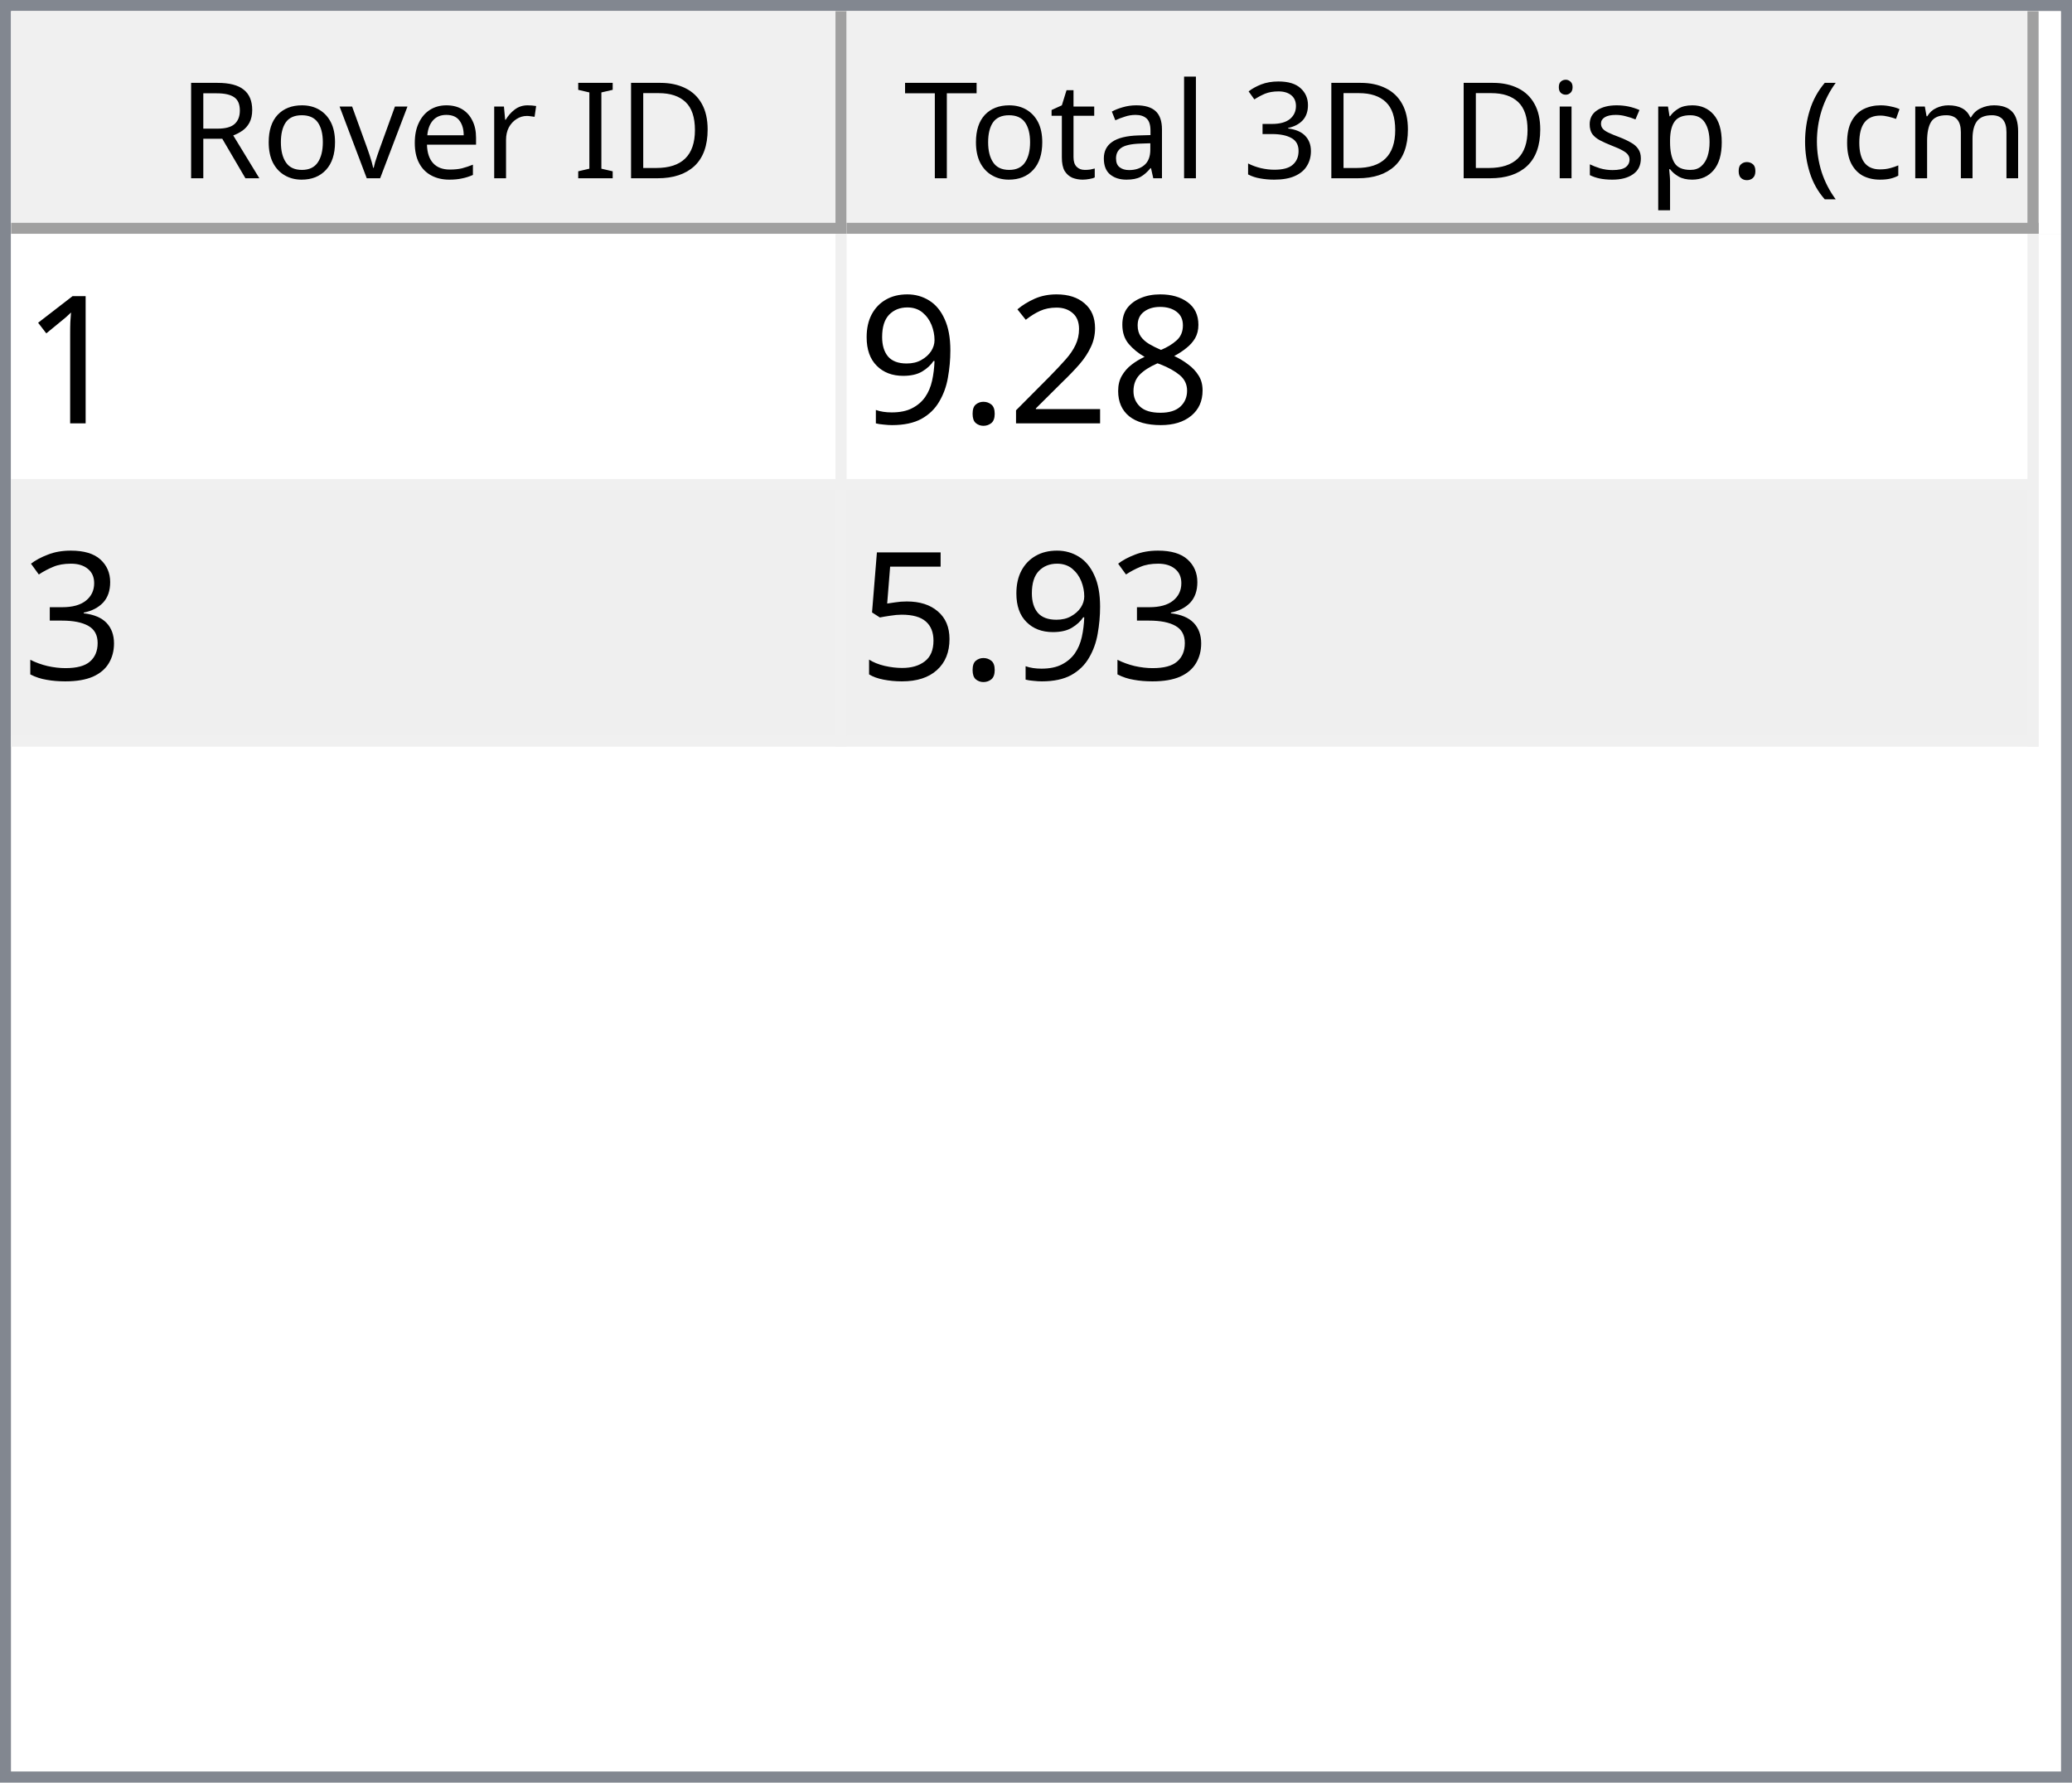
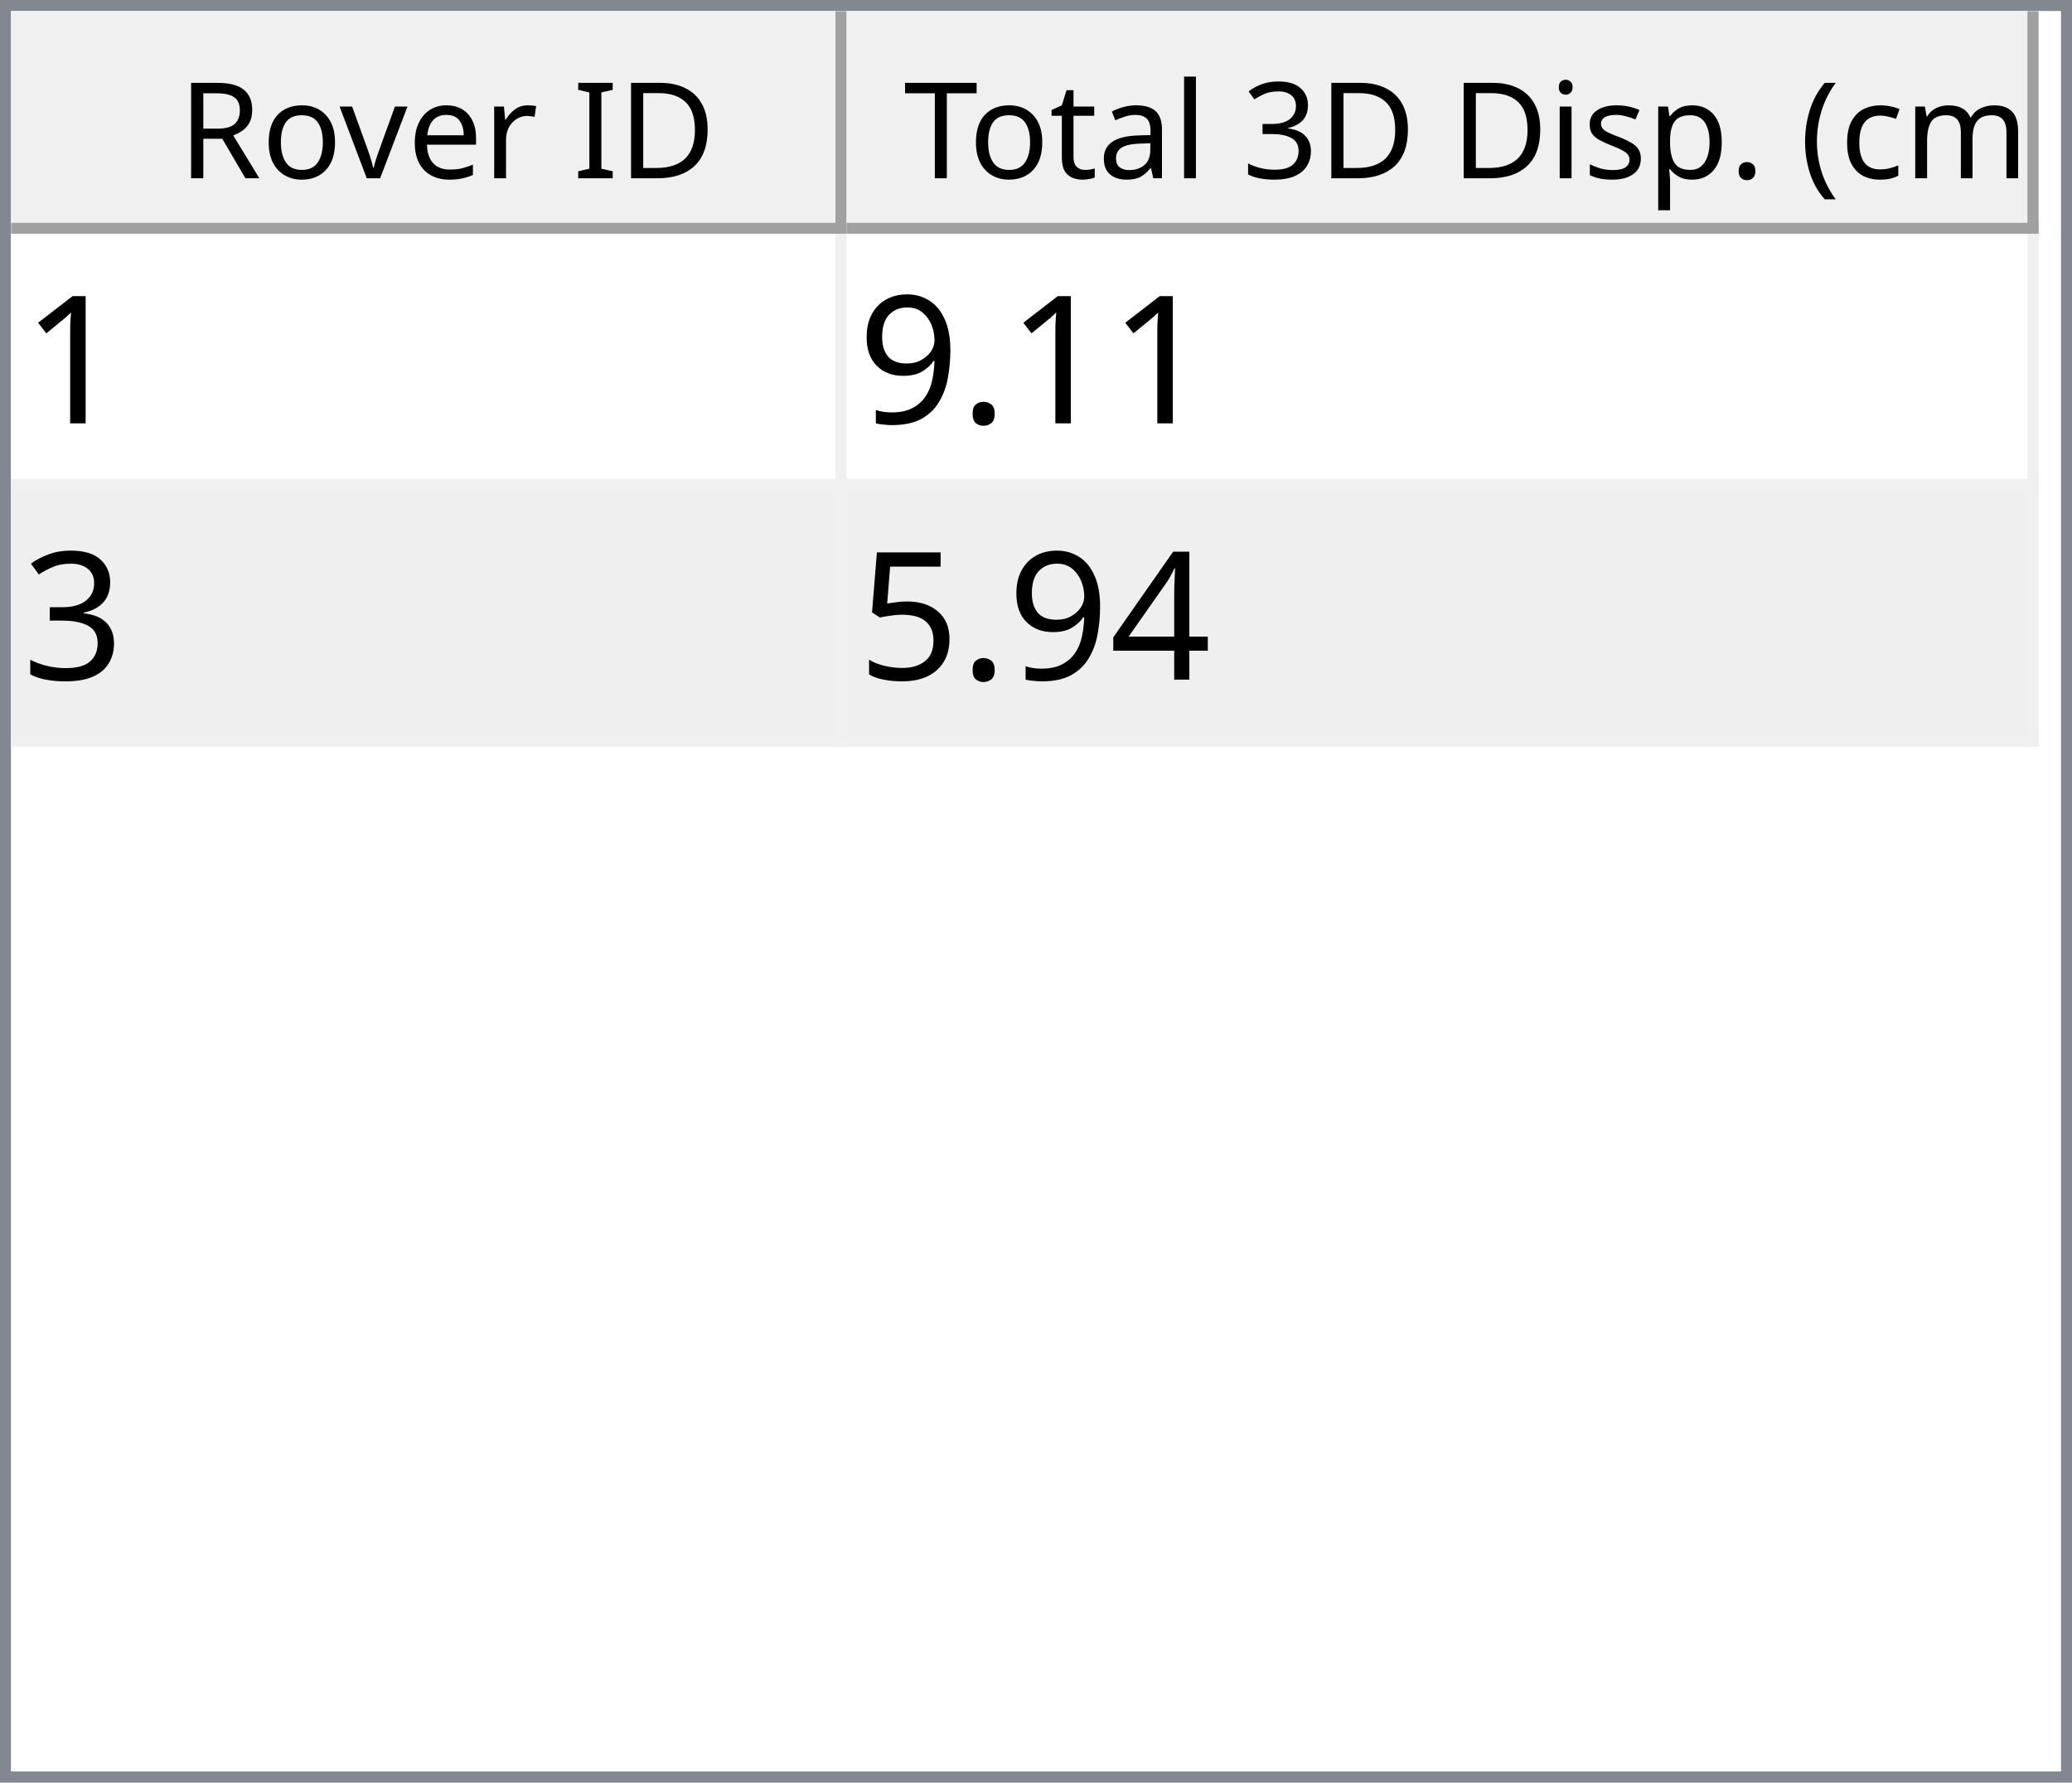
<svg xmlns="http://www.w3.org/2000/svg" style="fill-opacity:1; color-rendering:auto; color-interpolation:auto; text-rendering:auto; stroke:black; stroke-linecap:square; stroke-miterlimit:10; shape-rendering:auto; stroke-opacity:1; fill:black; stroke-dasharray:none; font-weight:normal; stroke-width:1; font-family:'Dialog'; font-style:normal; stroke-linejoin:miter; font-size:12px; stroke-dashoffset:0; image-rendering:auto;" width="186" height="160">
  <defs id="genericDefs" />
  <g>
    <defs id="defs1">
      <clipPath clipPathUnits="userSpaceOnUse" id="clipPath1">
        <path d="M0 0 L186 0 L186 160 L0 160 L0 0 Z" />
      </clipPath>
      <clipPath clipPathUnits="userSpaceOnUse" id="clipPath2">
        <path d="M0 0 L0 160 L186 160 L186 0 Z" />
      </clipPath>
      <clipPath clipPathUnits="userSpaceOnUse" id="clipPath3">
        <path d="M0 0 L0 20 L184 20 L184 0 Z" />
      </clipPath>
      <clipPath clipPathUnits="userSpaceOnUse" id="clipPath4">
        <path d="M0 0 L0 20 L75 20 L75 0 Z" />
      </clipPath>
      <clipPath clipPathUnits="userSpaceOnUse" id="clipPath5">
        <path d="M1 1 L1 19 L74 19 L74 1 Z" />
      </clipPath>
      <clipPath clipPathUnits="userSpaceOnUse" id="clipPath6">
        <path d="M0 0 L0 18 L73 18 L73 0 Z" />
      </clipPath>
      <clipPath clipPathUnits="userSpaceOnUse" id="clipPath7">
        <path d="M-0.5 -0.5 L-0.5 19.5 L74.5 19.5 L74.5 -0.5 Z" />
      </clipPath>
      <clipPath clipPathUnits="userSpaceOnUse" id="clipPath8">
        <path d="M0 0 L0 20 L107 20 L107 0 Z" />
      </clipPath>
      <clipPath clipPathUnits="userSpaceOnUse" id="clipPath9">
        <path d="M1 1 L1 19 L106 19 L106 1 Z" />
      </clipPath>
      <clipPath clipPathUnits="userSpaceOnUse" id="clipPath10">
        <path d="M0 0 L0 18 L105 18 L105 0 Z" />
      </clipPath>
      <clipPath clipPathUnits="userSpaceOnUse" id="clipPath11">
        <path d="M-0.5 -0.5 L-0.5 19.5 L106.5 19.5 L106.5 -0.5 Z" />
      </clipPath>
      <clipPath clipPathUnits="userSpaceOnUse" id="clipPath12">
        <path d="M0 0 L0 138 L184 138 L184 0 Z" />
      </clipPath>
      <clipPath clipPathUnits="userSpaceOnUse" id="clipPath13">
        <path d="M0 0 L0 46 L182 46 L182 0 Z" />
      </clipPath>
      <clipPath clipPathUnits="userSpaceOnUse" id="clipPath14">
        <path d="M-0.5 -0.5 L-0.5 45.5 L181.5 45.5 L181.5 -0.5 Z" />
      </clipPath>
      <clipPath clipPathUnits="userSpaceOnUse" id="clipPath15">
        <path d="M0 0 L0 22 L74 22 L74 0 Z" />
      </clipPath>
      <clipPath clipPathUnits="userSpaceOnUse" id="clipPath16">
        <path d="M0 0 L0 22 L106 22 L106 0 Z" />
      </clipPath>
      <font horiz-adv-x="64.551" id="font1">
        <font-face ascent="107.91" descent="25.098" units-per-em="100" style="font-style:normal; font-family:Segoe UI; font-weight:normal;" />
        <missing-glyph horiz-adv-x="64.551" d="M8.109 0 L8.109 68.266 L56.453 68.266 L56.453 0 L8.109 0 ZM15.328 7.234 L49.219 7.234 L49.219 61.031 L15.328 61.031 L15.328 7.234 Z" />
        <glyph unicode="D" horiz-adv-x="70.117" d="M9.188 0 L9.188 70.016 L28.516 70.016 Q65.531 70.016 65.531 35.891 Q65.531 19.672 55.25 9.836 Q44.969 0 27.734 0 L9.188 0 ZM17.391 62.594 L17.391 7.422 L27.828 7.422 Q41.609 7.422 49.273 14.797 Q56.938 22.172 56.938 35.688 Q56.938 62.594 28.328 62.594 L17.391 62.594 Z" />
        <glyph unicode="I" horiz-adv-x="26.611" d="M17.391 0 L9.188 0 L9.188 70.016 L17.391 70.016 L17.391 0 Z" />
        <glyph unicode=" " horiz-adv-x="27.393" d="" />
        <glyph unicode="r" horiz-adv-x="34.766" d="M34.188 41.891 Q32.078 43.5 28.125 43.5 Q23 43.5 19.555 38.672 Q16.109 33.844 16.109 25.484 L16.109 0 L8.109 0 L8.109 50 L16.109 50 L16.109 39.703 L16.312 39.703 Q18.016 44.969 21.531 47.922 Q25.047 50.875 29.391 50.875 Q32.516 50.875 34.188 50.203 L34.188 41.891 Z" />
        <glyph unicode="e" horiz-adv-x="52.295" d="M48.297 23 L12.984 23 Q13.188 14.656 17.484 10.109 Q21.781 5.562 29.297 5.562 Q37.75 5.562 44.828 11.141 L44.828 3.609 Q38.234 -1.172 27.391 -1.172 Q16.797 -1.172 10.742 5.641 Q4.688 12.453 4.688 24.812 Q4.688 36.469 11.305 43.82 Q17.922 51.172 27.734 51.172 Q37.547 51.172 42.922 44.828 Q48.297 38.484 48.297 27.203 L48.297 23 ZM40.094 29.781 Q40.047 36.719 36.75 40.578 Q33.453 44.438 27.594 44.438 Q21.922 44.438 17.969 40.383 Q14.016 36.328 13.094 29.781 L40.094 29.781 Z" />
        <glyph unicode="v" horiz-adv-x="47.9" d="M47.406 50 L27.484 0 L19.625 0 L0.688 50 L9.469 50 L22.172 13.672 Q23.578 9.672 23.922 6.688 L24.125 6.688 Q24.609 10.453 25.688 13.484 L38.969 50 L47.406 50 Z" />
        <glyph unicode="o" horiz-adv-x="58.594" d="M29 -1.172 Q17.922 -1.172 11.305 5.836 Q4.688 12.844 4.688 24.422 Q4.688 37.016 11.57 44.094 Q18.453 51.172 30.172 51.172 Q41.359 51.172 47.633 44.289 Q53.906 37.406 53.906 25.203 Q53.906 13.234 47.141 6.031 Q40.375 -1.172 29 -1.172 ZM29.594 44.438 Q21.875 44.438 17.383 39.188 Q12.891 33.938 12.891 24.703 Q12.891 15.828 17.43 10.695 Q21.969 5.562 29.594 5.562 Q37.359 5.562 41.531 10.594 Q45.703 15.625 45.703 24.906 Q45.703 34.281 41.531 39.359 Q37.359 44.438 29.594 44.438 Z" />
        <glyph unicode="R" horiz-adv-x="59.814" d="M59.375 0 L49.609 0 L37.891 19.625 Q36.281 22.359 34.766 24.289 Q33.25 26.219 31.664 27.438 Q30.078 28.656 28.25 29.219 Q26.422 29.781 24.125 29.781 L17.391 29.781 L17.391 0 L9.188 0 L9.188 70.016 L30.078 70.016 Q34.672 70.016 38.555 68.867 Q42.438 67.719 45.289 65.375 Q48.141 63.031 49.758 59.547 Q51.375 56.062 51.375 51.375 Q51.375 47.703 50.273 44.656 Q49.172 41.609 47.148 39.211 Q45.125 36.812 42.266 35.133 Q39.406 33.453 35.844 32.516 L35.844 32.328 Q37.594 31.547 38.891 30.547 Q40.188 29.547 41.359 28.18 Q42.531 26.812 43.68 25.078 Q44.828 23.344 46.234 21.047 L59.375 0 ZM17.391 62.594 L17.391 37.203 L28.516 37.203 Q31.594 37.203 34.203 38.133 Q36.812 39.062 38.719 40.797 Q40.625 42.531 41.703 45.047 Q42.781 47.562 42.781 50.688 Q42.781 56.297 39.141 59.445 Q35.5 62.594 28.609 62.594 L17.391 62.594 Z" />
        <glyph unicode=")" horiz-adv-x="30.176" d="M8.297 -15.922 L1.172 -15.922 Q16.406 2.344 16.406 26.812 Q16.406 51.469 1.078 70.016 L8.297 70.016 Q23.531 52.156 23.531 26.703 Q23.531 1.375 8.297 -15.922 Z" />
        <glyph unicode="m" horiz-adv-x="86.133" d="M79.109 0 L71.094 0 L71.094 28.719 Q71.094 37.016 68.531 40.727 Q65.969 44.438 59.906 44.438 Q54.781 44.438 51.195 39.75 Q47.609 35.062 47.609 28.516 L47.609 0 L39.594 0 L39.594 29.688 Q39.594 44.438 28.219 44.438 Q22.953 44.438 19.531 40.016 Q16.109 35.594 16.109 28.516 L16.109 0 L8.109 0 L8.109 50 L16.109 50 L16.109 42.094 L16.312 42.094 Q21.625 51.172 31.844 51.172 Q36.969 51.172 40.773 48.312 Q44.578 45.453 46 40.828 Q51.562 51.172 62.594 51.172 Q79.109 51.172 79.109 30.812 L79.109 0 Z" />
        <glyph unicode="c" horiz-adv-x="46.191" d="M42.188 2.297 Q36.422 -1.172 28.516 -1.172 Q17.828 -1.172 11.258 5.789 Q4.688 12.75 4.688 23.828 Q4.688 36.188 11.766 43.68 Q18.844 51.172 30.672 51.172 Q37.25 51.172 42.281 48.734 L42.281 40.531 Q36.719 44.438 30.375 44.438 Q22.703 44.438 17.797 38.945 Q12.891 33.453 12.891 24.516 Q12.891 15.719 17.508 10.641 Q22.125 5.562 29.891 5.562 Q36.422 5.562 42.188 9.906 L42.188 2.297 Z" />
        <glyph unicode="(" horiz-adv-x="30.176" d="M29.109 -15.922 L21.969 -15.922 Q6.844 1.375 6.844 26.703 Q6.844 52.156 21.969 70.016 L29.203 70.016 Q13.875 51.469 13.875 26.812 Q13.875 2.344 29.109 -15.922 Z" />
        <glyph unicode="." horiz-adv-x="21.68" d="M10.891 -1.078 Q8.641 -1.078 7.055 0.539 Q5.469 2.156 5.469 4.391 Q5.469 6.641 7.055 8.273 Q8.641 9.906 10.891 9.906 Q13.188 9.906 14.797 8.273 Q16.406 6.641 16.406 4.391 Q16.406 2.156 14.797 0.539 Q13.188 -1.078 10.891 -1.078 Z" />
        <glyph unicode="p" horiz-adv-x="58.789" d="M16.312 7.234 L16.109 7.234 L16.109 -23 L8.109 -23 L8.109 50 L16.109 50 L16.109 41.219 L16.312 41.219 Q22.219 51.172 33.594 51.172 Q43.266 51.172 48.688 44.461 Q54.109 37.75 54.109 26.469 Q54.109 13.922 48 6.375 Q41.891 -1.172 31.297 -1.172 Q21.578 -1.172 16.312 7.234 ZM16.109 27.391 L16.109 20.406 Q16.109 14.203 20.141 9.883 Q24.172 5.562 30.375 5.562 Q37.641 5.562 41.773 11.133 Q45.906 16.703 45.906 26.609 Q45.906 34.969 42.047 39.703 Q38.188 44.438 31.594 44.438 Q24.609 44.438 20.359 39.578 Q16.109 34.719 16.109 27.391 Z" />
        <glyph unicode="s" horiz-adv-x="42.432" d="M5.078 1.812 L5.078 10.406 Q11.625 5.562 19.484 5.562 Q30.031 5.562 30.031 12.594 Q30.031 14.594 29.125 15.992 Q28.219 17.391 26.68 18.461 Q25.141 19.531 23.07 20.383 Q21 21.234 18.609 22.172 Q15.281 23.484 12.766 24.828 Q10.25 26.172 8.57 27.859 Q6.891 29.547 6.031 31.695 Q5.172 33.844 5.172 36.719 Q5.172 40.234 6.789 42.945 Q8.406 45.656 11.086 47.484 Q13.766 49.312 17.211 50.242 Q20.656 51.172 24.312 51.172 Q30.812 51.172 35.938 48.922 L35.938 40.828 Q30.422 44.438 23.25 44.438 Q21 44.438 19.195 43.922 Q17.391 43.406 16.094 42.477 Q14.797 41.547 14.086 40.258 Q13.375 38.969 13.375 37.406 Q13.375 35.453 14.086 34.133 Q14.797 32.812 16.164 31.789 Q17.531 30.766 19.484 29.938 Q21.438 29.109 23.922 28.125 Q27.25 26.859 29.883 25.516 Q32.516 24.172 34.375 22.484 Q36.234 20.797 37.234 18.602 Q38.234 16.406 38.234 13.375 Q38.234 9.672 36.602 6.938 Q34.969 4.203 32.234 2.398 Q29.5 0.594 25.93 -0.289 Q22.359 -1.172 18.453 -1.172 Q10.75 -1.172 5.078 1.812 Z" />
        <glyph unicode="i" horiz-adv-x="24.219" d="M12.203 62.703 Q10.062 62.703 8.547 64.164 Q7.031 65.625 7.031 67.875 Q7.031 70.125 8.547 71.609 Q10.062 73.094 12.203 73.094 Q14.406 73.094 15.945 71.609 Q17.484 70.125 17.484 67.875 Q17.484 65.719 15.945 64.211 Q14.406 62.703 12.203 62.703 ZM16.109 0 L8.109 0 L8.109 50 L16.109 50 L16.109 0 Z" />
        <glyph unicode="3" horiz-adv-x="53.906" d="M46.531 19.828 Q46.531 15.094 44.75 11.211 Q42.969 7.328 39.719 4.57 Q36.469 1.812 31.93 0.297 Q27.391 -1.219 21.922 -1.219 Q11.922 -1.219 6 2.594 L6 11.188 Q13.094 5.609 22.219 5.609 Q25.875 5.609 28.828 6.539 Q31.781 7.469 33.906 9.227 Q36.031 10.984 37.18 13.477 Q38.328 15.969 38.328 19.094 Q38.328 32.812 18.797 32.812 L12.984 32.812 L12.984 39.594 L18.5 39.594 Q35.797 39.594 35.797 52.484 Q35.797 64.406 22.609 64.406 Q15.188 64.406 8.688 59.422 L8.688 67.188 Q15.375 71.188 24.609 71.188 Q29 71.188 32.57 69.969 Q36.141 68.75 38.68 66.555 Q41.219 64.359 42.609 61.281 Q44 58.203 44 54.5 Q44 40.672 30.031 36.719 L30.031 36.531 Q33.594 36.141 36.625 34.797 Q39.656 33.453 41.852 31.305 Q44.047 29.156 45.289 26.25 Q46.531 23.344 46.531 19.828 Z" />
        <glyph unicode="l" horiz-adv-x="24.219" d="M16.109 0 L8.109 0 L8.109 74.031 L16.109 74.031 L16.109 0 Z" />
        <glyph unicode="a" horiz-adv-x="50.879" d="M43.891 0 L35.891 0 L35.891 7.812 L35.688 7.812 Q30.469 -1.172 20.312 -1.172 Q12.844 -1.172 8.617 2.781 Q4.391 6.734 4.391 13.281 Q4.391 27.297 20.906 29.594 L35.891 31.688 Q35.891 44.438 25.594 44.438 Q16.547 44.438 9.281 38.281 L9.281 46.484 Q16.656 51.172 26.266 51.172 Q43.891 51.172 43.891 32.516 L43.891 0 ZM35.891 25.297 L23.828 23.641 Q18.266 22.859 15.43 20.875 Q12.594 18.891 12.594 13.875 Q12.594 10.203 15.211 7.883 Q17.828 5.562 22.172 5.562 Q28.125 5.562 32.008 9.742 Q35.891 13.922 35.891 20.312 L35.891 25.297 Z" />
        <glyph unicode="t" horiz-adv-x="33.887" d="M31.297 0.484 Q28.469 -1.078 23.828 -1.078 Q10.688 -1.078 10.688 13.578 L10.688 43.172 L2.094 43.172 L2.094 50 L10.688 50 L10.688 62.203 L18.703 64.797 L18.703 50 L31.297 50 L31.297 43.172 L18.703 43.172 L18.703 14.984 Q18.703 9.969 20.414 7.82 Q22.125 5.672 26.078 5.672 Q29.109 5.672 31.297 7.328 L31.297 0.484 Z" />
        <glyph unicode="T" horiz-adv-x="52.393" d="M50.594 62.594 L30.375 62.594 L30.375 0 L22.172 0 L22.172 62.594 L2 62.594 L2 70.016 L50.594 70.016 L50.594 62.594 Z" />
      </font>
      <font horiz-adv-x="75.0" id="font2">
        <font-face ascent="100.537" descent="21.973" units-per-em="100" style="font-style:normal; font-family:sans-serif; font-weight:normal;" />
        <missing-glyph horiz-adv-x="75.0" d="M12.5 0 L12.5 62.5 L62.5 62.5 L62.5 0 L12.5 0 ZM14.062 1.562 L60.938 1.562 L60.938 60.938 L14.062 60.938 L14.062 1.562 Z" />
        <glyph unicode="1" horiz-adv-x="55.615" d="M37.25 0 L28.469 0 L28.469 56 Q25.297 52.984 20.141 49.953 Q14.984 46.922 10.891 45.406 L10.891 53.906 Q18.266 57.375 23.781 62.305 Q29.297 67.234 31.594 71.875 L37.25 71.875 L37.25 0 Z" />
-         <glyph unicode="8" horiz-adv-x="55.615" d="M17.672 38.812 Q12.203 40.828 9.57 44.539 Q6.938 48.25 6.938 53.422 Q6.938 61.234 12.555 66.555 Q18.172 71.875 27.484 71.875 Q36.859 71.875 42.578 66.43 Q48.297 60.984 48.297 53.172 Q48.297 48.188 45.68 44.508 Q43.062 40.828 37.75 38.812 Q44.344 36.672 47.781 31.883 Q51.219 27.094 51.219 20.453 Q51.219 11.281 44.727 5.031 Q38.234 -1.219 27.641 -1.219 Q17.047 -1.219 10.547 5.055 Q4.047 11.328 4.047 20.703 Q4.047 27.688 7.594 32.398 Q11.141 37.109 17.672 38.812 ZM15.922 53.719 Q15.922 48.641 19.195 45.414 Q22.469 42.188 27.688 42.188 Q32.766 42.188 36.016 45.383 Q39.266 48.578 39.266 53.219 Q39.266 58.062 35.914 61.359 Q32.562 64.656 27.594 64.656 Q22.562 64.656 19.242 61.43 Q15.922 58.203 15.922 53.719 ZM13.094 20.656 Q13.094 16.891 14.875 13.375 Q16.656 9.859 20.172 7.93 Q23.688 6 27.734 6 Q34.031 6 38.133 10.055 Q42.234 14.109 42.234 20.359 Q42.234 26.703 38.016 30.859 Q33.797 35.016 27.438 35.016 Q21.234 35.016 17.164 30.914 Q13.094 26.812 13.094 20.656 Z" />
-         <glyph unicode="2" horiz-adv-x="55.615" d="M50.344 8.453 L50.344 0 L3.031 0 Q2.938 3.172 4.047 6.109 Q5.859 10.938 9.836 15.625 Q13.812 20.312 21.344 26.469 Q33.016 36.031 37.117 41.625 Q41.219 47.219 41.219 52.203 Q41.219 57.422 37.477 61.008 Q33.734 64.594 27.734 64.594 Q21.391 64.594 17.578 60.789 Q13.766 56.984 13.719 50.25 L4.688 51.172 Q5.609 61.281 11.664 66.578 Q17.719 71.875 27.938 71.875 Q38.234 71.875 44.242 66.164 Q50.25 60.453 50.25 52 Q50.25 47.703 48.492 43.555 Q46.734 39.406 42.656 34.812 Q38.578 30.219 29.109 22.219 Q21.188 15.578 18.945 13.211 Q16.703 10.844 15.234 8.453 L50.344 8.453 Z" />
        <glyph unicode="." horiz-adv-x="27.783" d="M9.078 0 L9.078 10.016 L19.094 10.016 L19.094 0 L9.078 0 Z" />
        <glyph unicode="9" horiz-adv-x="55.615" d="M5.469 16.547 L13.922 17.328 Q14.984 11.375 18.016 8.688 Q21.047 6 25.781 6 Q29.828 6 32.883 7.859 Q35.938 9.719 37.891 12.82 Q39.844 15.922 41.164 21.195 Q42.484 26.469 42.484 31.938 Q42.484 32.516 42.438 33.688 Q39.797 29.5 35.234 26.883 Q30.672 24.266 25.344 24.266 Q16.453 24.266 10.305 30.711 Q4.156 37.156 4.156 47.703 Q4.156 58.594 10.578 65.234 Q17 71.875 26.656 71.875 Q33.641 71.875 39.43 68.117 Q45.219 64.359 48.219 57.398 Q51.219 50.438 51.219 37.25 Q51.219 23.531 48.242 15.406 Q45.266 7.281 39.383 3.031 Q33.5 -1.219 25.594 -1.219 Q17.188 -1.219 11.867 3.445 Q6.547 8.109 5.469 16.547 ZM41.453 48.141 Q41.453 55.719 37.43 60.156 Q33.406 64.594 27.734 64.594 Q21.875 64.594 17.531 59.812 Q13.188 55.031 13.188 47.406 Q13.188 40.578 17.312 36.305 Q21.438 32.031 27.484 32.031 Q33.594 32.031 37.523 36.305 Q41.453 40.578 41.453 48.141 Z" />
        <glyph unicode="3" horiz-adv-x="55.615" d="M4.203 18.891 L12.984 20.062 Q14.5 12.594 18.141 9.297 Q21.781 6 27 6 Q33.203 6 37.477 10.297 Q41.75 14.594 41.75 20.953 Q41.75 27 37.797 30.93 Q33.844 34.859 27.734 34.859 Q25.25 34.859 21.531 33.891 L22.516 41.609 Q23.391 41.5 23.922 41.5 Q29.547 41.5 34.039 44.43 Q38.531 47.359 38.531 53.469 Q38.531 58.297 35.258 61.477 Q31.984 64.656 26.812 64.656 Q21.688 64.656 18.266 61.43 Q14.844 58.203 13.875 51.766 L5.078 53.328 Q6.688 62.156 12.398 67.016 Q18.109 71.875 26.609 71.875 Q32.469 71.875 37.398 69.359 Q42.328 66.844 44.945 62.5 Q47.562 58.156 47.562 53.266 Q47.562 48.641 45.07 44.828 Q42.578 41.016 37.703 38.766 Q44.047 37.312 47.562 32.695 Q51.078 28.078 51.078 21.141 Q51.078 11.766 44.242 5.25 Q37.406 -1.266 26.953 -1.266 Q17.531 -1.266 11.305 4.352 Q5.078 9.969 4.203 18.891 Z" />
+         <glyph unicode="4" horiz-adv-x="55.615" d="M32.328 0 L32.328 17.141 L1.266 17.141 L1.266 25.203 L33.938 71.578 L41.109 71.578 L41.109 25.203 L50.781 25.203 L50.781 17.141 L41.109 17.141 L41.109 0 L32.328 0 ZM32.328 25.203 L32.328 57.469 L9.906 25.203 L32.328 25.203 Z" />
        <glyph unicode="5" horiz-adv-x="55.615" d="M4.156 18.75 L13.375 19.531 Q14.406 12.797 18.141 9.398 Q21.875 6 27.156 6 Q33.5 6 37.891 10.789 Q42.281 15.578 42.281 23.484 Q42.281 31 38.062 35.352 Q33.844 39.703 27 39.703 Q22.75 39.703 19.336 37.773 Q15.922 35.844 13.969 32.766 L5.719 33.844 L12.641 70.609 L48.25 70.609 L48.25 62.203 L19.672 62.203 L15.828 42.969 Q22.266 47.469 29.344 47.469 Q38.719 47.469 45.164 40.969 Q51.609 34.469 51.609 24.266 Q51.609 14.547 45.953 7.469 Q39.062 -1.219 27.156 -1.219 Q17.391 -1.219 11.211 4.25 Q5.031 9.719 4.156 18.75 Z" />
      </font>
    </defs>
    <g style="fill:white; stroke:white;">
      <rect x="0" y="0" width="186" style="clip-path:url(#clipPath1); stroke:none;" height="160" />
    </g>
    <g style="fill:white; text-rendering:optimizeSpeed; color-rendering:optimizeSpeed; image-rendering:optimizeSpeed; shape-rendering:crispEdges; stroke:white; color-interpolation:sRGB;">
      <rect x="0" width="186" height="160" y="0" style="stroke:none;" />
      <path style="stroke:none;" d="M0 160 L186 160 L186 0 L0 0 Z" />
    </g>
    <g style="fill:rgb(240,240,240); font-family:'Segoe UI'; stroke:rgb(240,240,240);">
      <rect x="0" y="0" width="186" style="clip-path:url(#clipPath2); stroke:none;" height="160" />
    </g>
    <g style="fill:rgb(130,135,144); font-family:'Segoe UI'; stroke:rgb(130,135,144);">
      <path d="M0 0 L186 0 L186 160 L0 160 L0 0 ZM1 1 L185 1 L185 159 L1 159 L1 1 Z" style="fill-rule:evenodd; clip-path:url(#clipPath2); stroke:none;" />
    </g>
    <g style="fill:white; font-family:'Segoe UI'; stroke:white;" transform="translate(1,1)">
      <rect x="0" y="0" width="184" style="clip-path:url(#clipPath3); stroke:none;" height="20" />
    </g>
    <g style="fill:rgb(240,240,240); font-family:'Segoe UI'; stroke:rgb(240,240,240);" transform="translate(1,1)">
      <rect x="0" y="0" width="75" style="clip-path:url(#clipPath4); stroke:none;" height="20" />
    </g>
    <g style="font-family:'Segoe UI';" transform="translate(2,2)">
      <text x="14" xml:space="preserve" y="14" style="clip-path:url(#clipPath6); stroke:none;">Rover ID</text>
    </g>
    <g style="fill:rgb(160,160,160); font-family:'Segoe UI'; stroke:rgb(160,160,160); stroke-linejoin:bevel;" transform="translate(1.5,1.5)">
      <line x1="74" x2="74" y1="0" style="fill:none; clip-path:url(#clipPath7);" y2="19" />
    </g>
    <g style="fill:rgb(160,160,160); font-family:'Segoe UI'; stroke:rgb(160,160,160); stroke-linejoin:bevel;" transform="matrix(1,0,0,1,1,1) translate(0.5,0.5)">
      <line x1="0" x2="74" y1="19" style="fill:none; clip-path:url(#clipPath7);" y2="19" />
    </g>
    <g style="fill:rgb(240,240,240); font-family:'Segoe UI'; stroke:rgb(240,240,240);" transform="translate(76,1)">
      <rect x="0" y="0" width="107" style="clip-path:url(#clipPath8); stroke:none;" height="20" />
    </g>
    <g style="font-family:'Segoe UI';" transform="translate(77,2)">
      <text x="1" xml:space="preserve" y="14" style="clip-path:url(#clipPath10); stroke:none;"> Total 3D Disp. (cm)</text>
    </g>
    <g style="fill:rgb(160,160,160); font-family:'Segoe UI'; stroke:rgb(160,160,160); stroke-linejoin:bevel;" transform="translate(76.5,1.5)">
      <line x1="106" x2="106" y1="0" style="fill:none; clip-path:url(#clipPath11);" y2="19" />
    </g>
    <g style="fill:rgb(160,160,160); font-family:'Segoe UI'; stroke:rgb(160,160,160); stroke-linejoin:bevel;" transform="matrix(1,0,0,1,76,1) translate(0.5,0.5)">
      <line x1="0" x2="106" y1="19" style="fill:none; clip-path:url(#clipPath11);" y2="19" />
    </g>
    <g style="fill:white; font-family:'Segoe UI'; stroke:white;" transform="translate(1,21)">
      <rect x="0" y="0" width="184" style="clip-path:url(#clipPath12); stroke:none;" height="138" />
    </g>
    <g style="fill:rgb(240,240,240); font-size:16px; font-family:sans-serif; stroke:rgb(240,240,240);" transform="translate(1,21)">
      <rect x="0" y="0" width="182" style="clip-path:url(#clipPath13); stroke:none;" height="46" />
      <line transform="translate(0.5,0.5)" x1="0" x2="181" y1="22" style="clip-path:url(#clipPath14); fill:none; stroke-linejoin:bevel;" y2="22" />
    </g>
    <g transform="matrix(1,0,0,1,1,21) translate(0.5,0.5)" style="fill:rgb(240,240,240); font-size:16px; font-family:sans-serif; stroke:rgb(240,240,240); stroke-linejoin:bevel;">
      <line x1="0" x2="181" y1="45" style="fill:none; clip-path:url(#clipPath14);" y2="45" />
    </g>
    <g transform="matrix(1,0,0,1,1,21) translate(0.5,0.5)" style="fill:rgb(240,240,240); font-size:16px; font-family:sans-serif; stroke:rgb(240,240,240); stroke-linejoin:bevel;">
      <line x1="74" x2="74" y1="0" style="fill:none; clip-path:url(#clipPath14);" y2="45" />
    </g>
    <g transform="matrix(1,0,0,1,1,21) translate(0.5,0.5)" style="fill:rgb(240,240,240); font-size:16px; font-family:sans-serif; stroke:rgb(240,240,240); stroke-linejoin:bevel;">
      <line x1="181" x2="181" y1="0" style="fill:none; clip-path:url(#clipPath14);" y2="45" />
    </g>
    <g style="fill:white; font-size:16px; font-family:sans-serif; stroke:white;" transform="matrix(1,0,0,1,1,21)">
      <rect x="0" y="0" width="74" style="clip-path:url(#clipPath15); stroke:none;" height="22" />
      <text x="1" y="17" style="fill:black; clip-path:url(#clipPath15); stroke:none;" xml:space="preserve">1</text>
    </g>
    <g style="fill:white; font-size:16px; font-family:sans-serif; stroke:white;" transform="matrix(1,0,0,1,1,21) translate(75,0)">
      <rect x="0" y="0" width="106" style="clip-path:url(#clipPath16); stroke:none;" height="22" />
-       <text x="1" y="17" style="fill:black; clip-path:url(#clipPath16); stroke:none;" xml:space="preserve">9.28</text>
+       <text x="1" y="17" style="fill:black; clip-path:url(#clipPath16); stroke:none;" xml:space="preserve">9.11</text>
    </g>
    <g style="fill:rgb(239,239,239); font-size:16px; font-family:sans-serif; stroke:rgb(239,239,239);" transform="matrix(1,0,0,1,1,21) translate(0,23)">
      <rect x="0" y="0" width="74" style="clip-path:url(#clipPath15); stroke:none;" height="22" />
      <text x="1" y="17" style="fill:black; clip-path:url(#clipPath15); stroke:none;" xml:space="preserve">3</text>
    </g>
    <g style="fill:rgb(239,239,239); font-size:16px; font-family:sans-serif; stroke:rgb(239,239,239);" transform="matrix(1,0,0,1,1,21) translate(75,23)">
      <rect x="0" y="0" width="106" style="clip-path:url(#clipPath16); stroke:none;" height="22" />
-       <text x="1" y="17" style="fill:black; clip-path:url(#clipPath16); stroke:none;" xml:space="preserve">5.93</text>
+       <text x="1" y="17" style="fill:black; clip-path:url(#clipPath16); stroke:none;" xml:space="preserve">5.94</text>
    </g>
  </g>
</svg>
